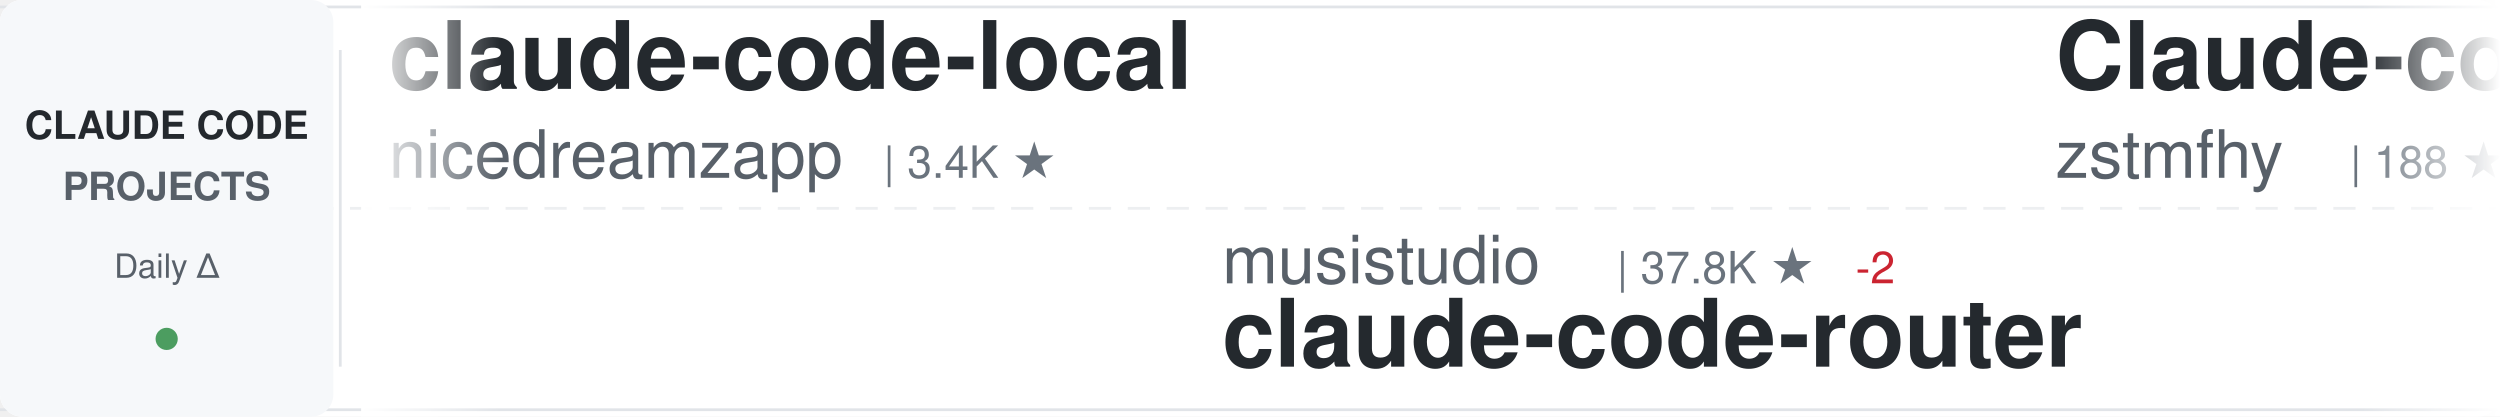
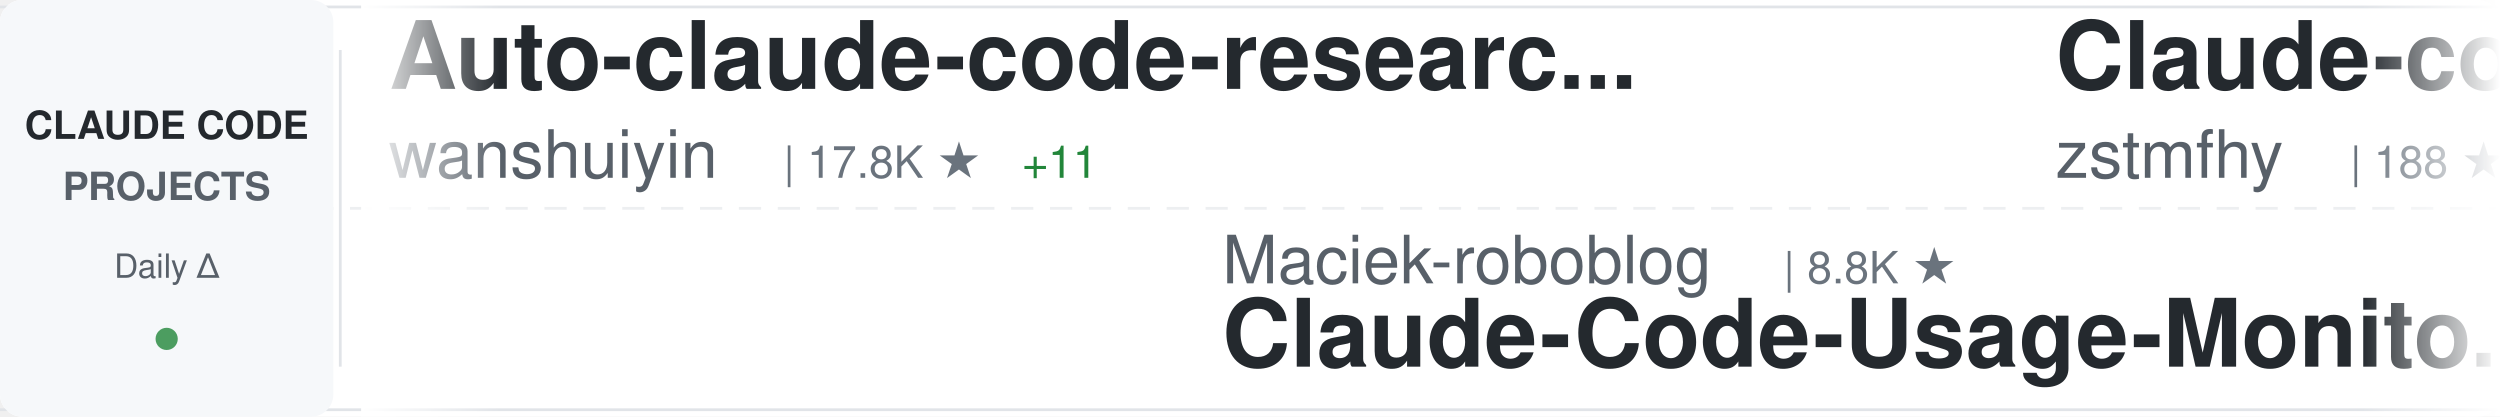
<svg xmlns="http://www.w3.org/2000/svg" width="900" height="150">
  <defs>
    <linearGradient id="awesomeLeftFade" x1="0%" y1="0%" x2="100%" y2="0%">
      <stop offset="0%" style="stop-color:#ffffff;stop-opacity:1" />
      <stop offset="100%" style="stop-color:#ffffff;stop-opacity:0" />
    </linearGradient>
    <linearGradient id="awesomeRightFade" x1="0%" y1="0%" x2="100%" y2="0%">
      <stop offset="0%" style="stop-color:#ffffff;stop-opacity:0" />
      <stop offset="100%" style="stop-color:#ffffff;stop-opacity:1" />
    </linearGradient>
  </defs>
  <rect width="900" height="150" fill="#ffffff" rx="8" />
  <rect x="0" y="2" width="900" height="1" fill="#e1e4e8" />
  <rect x="0" y="147" width="900" height="1" fill="#e1e4e8" />
  <line x1="0" y1="75" x2="900" y2="75" stroke="#e1e4e8" stroke-width="1" stroke-dasharray="8 6" opacity="0.6" />
  <rect x="0" y="0" width="120" height="150" fill="#f6f8fa" rx="8" />
  <text x="60" y="50" font-family="-apple-system, BlinkMacSystemFont, 'Segoe UI', Helvetica, Arial, sans-serif" font-size="14" font-weight="600" fill="#24292e" text-anchor="middle">CLAUDE CODE</text>
  <text x="60" y="72" font-family="-apple-system, BlinkMacSystemFont, 'Segoe UI', Helvetica, Arial, sans-serif" font-size="14" font-weight="600" fill="#586069" text-anchor="middle">PROJECTS</text>
  <text x="60" y="100" font-family="-apple-system, BlinkMacSystemFont, 'Segoe UI', Helvetica, Arial, sans-serif" font-size="12" font-weight="500" fill="#586069" text-anchor="middle">Daily Δ</text>
  <circle cx="60" cy="122" r="4" fill="#22863a" opacity="0.8" />
  <rect x="122" y="18" width="1" height="114" fill="#e1e4e8" />
  <clipPath id="awesomeTickerClip">
    <rect x="130" y="0" width="770" height="150" />
  </clipPath>
  <g clip-path="url(#awesomeTickerClip)">
    <g id="awesomeTickerItems">
      <animateTransform attributeName="transform" attributeType="XML" type="translate" from="0 0" to="-3000 0" dur="54s" repeatCount="indefinite" />
      <g transform="translate(0, 0)">
-         <text x="140" y="32" font-family="-apple-system, BlinkMacSystemFont, 'Segoe UI', Helvetica, Arial, sans-serif" font-size="34" font-weight="600" fill="#24292e">claude-code-local</text>
-         <text x="140" y="64" font-family="-apple-system, BlinkMacSystemFont, 'Segoe UI', Helvetica, Arial, sans-serif" font-size="24" font-weight="400" fill="#586069">nicedreamzapp</text>
-         <text x="318" y="64" font-family="-apple-system, BlinkMacSystemFont, 'Segoe UI', Helvetica, Arial, sans-serif" font-size="16" font-weight="500" fill="#6a737d">| 3.4K ★</text>
+         <text x="140" y="32" font-family="-apple-system, BlinkMacSystemFont, 'Segoe UI', Helvetica, Arial, sans-serif" font-size="34" font-weight="600" fill="#24292e">Auto-claude-code-researc...</text>
+         <text x="140" y="64" font-family="-apple-system, BlinkMacSystemFont, 'Segoe UI', Helvetica, Arial, sans-serif" font-size="24" font-weight="400" fill="#586069">wanshuiyin</text>
+         <text x="282" y="64" font-family="-apple-system, BlinkMacSystemFont, 'Segoe UI', Helvetica, Arial, sans-serif" font-size="16" font-weight="500" fill="#6a737d">| 17.8K ★</text>
+         <text x="368" y="64" font-family="-apple-system, BlinkMacSystemFont, 'Segoe UI', Helvetica, Arial, sans-serif" font-size="16" font-weight="500" fill="#22863a"> +11</text>
      </g>
      <g transform="translate(300, 0)">
-         <text x="140" y="102" font-family="-apple-system, BlinkMacSystemFont, 'Segoe UI', Helvetica, Arial, sans-serif" font-size="24" font-weight="400" fill="#586069">musistudio</text>
-         <text x="282" y="102" font-family="-apple-system, BlinkMacSystemFont, 'Segoe UI', Helvetica, Arial, sans-serif" font-size="16" font-weight="500" fill="#6a737d">| 37.8K ★</text>
-         <text x="368" y="102" font-family="-apple-system, BlinkMacSystemFont, 'Segoe UI', Helvetica, Arial, sans-serif" font-size="16" font-weight="500" fill="#cb2431"> -2</text>
-         <text x="140" y="132" font-family="-apple-system, BlinkMacSystemFont, 'Segoe UI', Helvetica, Arial, sans-serif" font-size="34" font-weight="600" fill="#24292e">claude-code-router</text>
+         <text x="140" y="102" font-family="-apple-system, BlinkMacSystemFont, 'Segoe UI', Helvetica, Arial, sans-serif" font-size="24" font-weight="400" fill="#586069">Maciek-roboblog</text>
+         <text x="342" y="102" font-family="-apple-system, BlinkMacSystemFont, 'Segoe UI', Helvetica, Arial, sans-serif" font-size="16" font-weight="500" fill="#6a737d">| 8.8K ★</text>
+         <text x="140" y="132" font-family="-apple-system, BlinkMacSystemFont, 'Segoe UI', Helvetica, Arial, sans-serif" font-size="34" font-weight="600" fill="#24292e">Claude-Code-Usage-Monito...</text>
      </g>
      <g transform="translate(600, 0)">
        <text x="140" y="32" font-family="-apple-system, BlinkMacSystemFont, 'Segoe UI', Helvetica, Arial, sans-serif" font-size="34" font-weight="600" fill="#24292e">Claude-code</text>
        <text x="140" y="64" font-family="-apple-system, BlinkMacSystemFont, 'Segoe UI', Helvetica, Arial, sans-serif" font-size="24" font-weight="400" fill="#586069">zstmfhy</text>
        <text x="246" y="64" font-family="-apple-system, BlinkMacSystemFont, 'Segoe UI', Helvetica, Arial, sans-serif" font-size="16" font-weight="500" fill="#6a737d">| 188 ★</text>
      </g>
      <g transform="translate(900, 0)">
-         <text x="140" y="102" font-family="-apple-system, BlinkMacSystemFont, 'Segoe UI', Helvetica, Arial, sans-serif" font-size="24" font-weight="400" fill="#586069">Piebald-AI</text>
-         <text x="282" y="102" font-family="-apple-system, BlinkMacSystemFont, 'Segoe UI', Helvetica, Arial, sans-serif" font-size="16" font-weight="500" fill="#6a737d">| 13.0K ★</text>
-         <text x="368" y="102" font-family="-apple-system, BlinkMacSystemFont, 'Segoe UI', Helvetica, Arial, sans-serif" font-size="16" font-weight="500" fill="#22863a"> +1</text>
-         <text x="140" y="132" font-family="-apple-system, BlinkMacSystemFont, 'Segoe UI', Helvetica, Arial, sans-serif" font-size="34" font-weight="600" fill="#24292e">claude-code-system-promp...</text>
+         <text x="140" y="102" font-family="-apple-system, BlinkMacSystemFont, 'Segoe UI', Helvetica, Arial, sans-serif" font-size="24" font-weight="400" fill="#586069">liuup</text>
+         <text x="222" y="102" font-family="-apple-system, BlinkMacSystemFont, 'Segoe UI', Helvetica, Arial, sans-serif" font-size="16" font-weight="500" fill="#6a737d">| 4.0K ★</text>
+         <text x="299" y="102" font-family="-apple-system, BlinkMacSystemFont, 'Segoe UI', Helvetica, Arial, sans-serif" font-size="16" font-weight="500" fill="#22863a"> +2</text>
+         <text x="140" y="132" font-family="-apple-system, BlinkMacSystemFont, 'Segoe UI', Helvetica, Arial, sans-serif" font-size="34" font-weight="600" fill="#24292e">claude-code-analysis</text>
      </g>
      <g transform="translate(1200, 0)">
-         <text x="140" y="32" font-family="-apple-system, BlinkMacSystemFont, 'Segoe UI', Helvetica, Arial, sans-serif" font-size="34" font-weight="600" fill="#24292e">claude-code-templates</text>
-         <text x="140" y="64" font-family="-apple-system, BlinkMacSystemFont, 'Segoe UI', Helvetica, Arial, sans-serif" font-size="24" font-weight="400" fill="#586069">davila7</text>
-         <text x="246" y="64" font-family="-apple-system, BlinkMacSystemFont, 'Segoe UI', Helvetica, Arial, sans-serif" font-size="16" font-weight="500" fill="#6a737d">| 32.8K ★</text>
-         <text x="332" y="64" font-family="-apple-system, BlinkMacSystemFont, 'Segoe UI', Helvetica, Arial, sans-serif" font-size="16" font-weight="500" fill="#22863a"> +2</text>
+         <text x="140" y="32" font-family="-apple-system, BlinkMacSystemFont, 'Segoe UI', Helvetica, Arial, sans-serif" font-size="34" font-weight="600" fill="#24292e">claude-code-proxy</text>
+         <text x="140" y="64" font-family="-apple-system, BlinkMacSystemFont, 'Segoe UI', Helvetica, Arial, sans-serif" font-size="24" font-weight="400" fill="#586069">1rgs</text>
+         <text x="210" y="64" font-family="-apple-system, BlinkMacSystemFont, 'Segoe UI', Helvetica, Arial, sans-serif" font-size="16" font-weight="500" fill="#6a737d">| 3.8K ★</text>
      </g>
      <g transform="translate(1500, 0)">
-         <text x="140" y="102" font-family="-apple-system, BlinkMacSystemFont, 'Segoe UI', Helvetica, Arial, sans-serif" font-size="24" font-weight="400" fill="#586069">techjarves</text>
-         <text x="282" y="102" font-family="-apple-system, BlinkMacSystemFont, 'Segoe UI', Helvetica, Arial, sans-serif" font-size="16" font-weight="500" fill="#6a737d">| 1.6K ★</text>
-         <text x="140" y="132" font-family="-apple-system, BlinkMacSystemFont, 'Segoe UI', Helvetica, Arial, sans-serif" font-size="34" font-weight="600" fill="#24292e">ClaudeCode-Portable</text>
+         <text x="140" y="102" font-family="-apple-system, BlinkMacSystemFont, 'Segoe UI', Helvetica, Arial, sans-serif" font-size="24" font-weight="400" fill="#586069">anthropics</text>
+         <text x="282" y="102" font-family="-apple-system, BlinkMacSystemFont, 'Segoe UI', Helvetica, Arial, sans-serif" font-size="16" font-weight="500" fill="#6a737d">| 9.6K ★</text>
+         <text x="359" y="102" font-family="-apple-system, BlinkMacSystemFont, 'Segoe UI', Helvetica, Arial, sans-serif" font-size="16" font-weight="500" fill="#22863a"> +1</text>
+         <text x="140" y="132" font-family="-apple-system, BlinkMacSystemFont, 'Segoe UI', Helvetica, Arial, sans-serif" font-size="34" font-weight="600" fill="#24292e">claude-code-action</text>
      </g>
      <g transform="translate(1800, 0)">
-         <text x="140" y="32" font-family="-apple-system, BlinkMacSystemFont, 'Segoe UI', Helvetica, Arial, sans-serif" font-size="34" font-weight="600" fill="#24292e">how-claude-code-works</text>
-         <text x="140" y="64" font-family="-apple-system, BlinkMacSystemFont, 'Segoe UI', Helvetica, Arial, sans-serif" font-size="24" font-weight="400" fill="#586069">Windy3f3f3f3f</text>
-         <text x="318" y="64" font-family="-apple-system, BlinkMacSystemFont, 'Segoe UI', Helvetica, Arial, sans-serif" font-size="16" font-weight="500" fill="#6a737d">| 3.8K ★</text>
-         <text x="395" y="64" font-family="-apple-system, BlinkMacSystemFont, 'Segoe UI', Helvetica, Arial, sans-serif" font-size="16" font-weight="500" fill="#22863a"> +2</text>
+         <text x="140" y="32" font-family="-apple-system, BlinkMacSystemFont, 'Segoe UI', Helvetica, Arial, sans-serif" font-size="34" font-weight="600" fill="#24292e">claude-code-from-source</text>
+         <text x="140" y="64" font-family="-apple-system, BlinkMacSystemFont, 'Segoe UI', Helvetica, Arial, sans-serif" font-size="24" font-weight="400" fill="#586069">alejandrobalderas</text>
+         <text x="366" y="64" font-family="-apple-system, BlinkMacSystemFont, 'Segoe UI', Helvetica, Arial, sans-serif" font-size="16" font-weight="500" fill="#6a737d">| 3.0K ★</text>
+         <text x="443" y="64" font-family="-apple-system, BlinkMacSystemFont, 'Segoe UI', Helvetica, Arial, sans-serif" font-size="16" font-weight="500" fill="#22863a"> +2</text>
      </g>
      <g transform="translate(2100, 0)">
-         <text x="140" y="102" font-family="-apple-system, BlinkMacSystemFont, 'Segoe UI', Helvetica, Arial, sans-serif" font-size="24" font-weight="400" fill="#586069">repowise-dev</text>
-         <text x="306" y="102" font-family="-apple-system, BlinkMacSystemFont, 'Segoe UI', Helvetica, Arial, sans-serif" font-size="16" font-weight="500" fill="#6a737d">| 1.2K ★</text>
-         <text x="140" y="132" font-family="-apple-system, BlinkMacSystemFont, 'Segoe UI', Helvetica, Arial, sans-serif" font-size="34" font-weight="600" fill="#24292e">claude-code-prompts</text>
+         <text x="140" y="102" font-family="-apple-system, BlinkMacSystemFont, 'Segoe UI', Helvetica, Arial, sans-serif" font-size="24" font-weight="400" fill="#586069">Chachamaru127</text>
+         <text x="318" y="102" font-family="-apple-system, BlinkMacSystemFont, 'Segoe UI', Helvetica, Arial, sans-serif" font-size="16" font-weight="500" fill="#6a737d">| 3.2K ★</text>
+         <text x="140" y="132" font-family="-apple-system, BlinkMacSystemFont, 'Segoe UI', Helvetica, Arial, sans-serif" font-size="34" font-weight="600" fill="#24292e">claude-code-harness</text>
      </g>
      <g transform="translate(2400, 0)">
-         <text x="140" y="32" font-family="-apple-system, BlinkMacSystemFont, 'Segoe UI', Helvetica, Arial, sans-serif" font-size="34" font-weight="600" fill="#24292e">claude-code-best-practic...</text>
-         <text x="140" y="64" font-family="-apple-system, BlinkMacSystemFont, 'Segoe UI', Helvetica, Arial, sans-serif" font-size="24" font-weight="400" fill="#586069">shanraisshan</text>
-         <text x="306" y="64" font-family="-apple-system, BlinkMacSystemFont, 'Segoe UI', Helvetica, Arial, sans-serif" font-size="16" font-weight="500" fill="#6a737d">| 67.9K ★</text>
-         <text x="392" y="64" font-family="-apple-system, BlinkMacSystemFont, 'Segoe UI', Helvetica, Arial, sans-serif" font-size="16" font-weight="500" fill="#22863a"> +9</text>
+         <text x="140" y="32" font-family="-apple-system, BlinkMacSystemFont, 'Segoe UI', Helvetica, Arial, sans-serif" font-size="34" font-weight="600" fill="#24292e">Claude-Code</text>
+         <text x="140" y="64" font-family="-apple-system, BlinkMacSystemFont, 'Segoe UI', Helvetica, Arial, sans-serif" font-size="24" font-weight="400" fill="#586069">pengchengneo</text>
+         <text x="306" y="64" font-family="-apple-system, BlinkMacSystemFont, 'Segoe UI', Helvetica, Arial, sans-serif" font-size="16" font-weight="500" fill="#6a737d">| 1.8K ★</text>
      </g>
      <g transform="translate(2700, 0)">
-         <text x="140" y="102" font-family="-apple-system, BlinkMacSystemFont, 'Segoe UI', Helvetica, Arial, sans-serif" font-size="24" font-weight="400" fill="#586069">ding113</text>
-         <text x="246" y="102" font-family="-apple-system, BlinkMacSystemFont, 'Segoe UI', Helvetica, Arial, sans-serif" font-size="16" font-weight="500" fill="#6a737d">| 3.4K ★</text>
-         <text x="323" y="102" font-family="-apple-system, BlinkMacSystemFont, 'Segoe UI', Helvetica, Arial, sans-serif" font-size="16" font-weight="500" fill="#cb2431"> -1</text>
-         <text x="140" y="132" font-family="-apple-system, BlinkMacSystemFont, 'Segoe UI', Helvetica, Arial, sans-serif" font-size="34" font-weight="600" fill="#24292e">claude-code-hub</text>
+         <text x="140" y="102" font-family="-apple-system, BlinkMacSystemFont, 'Segoe UI', Helvetica, Arial, sans-serif" font-size="24" font-weight="400" fill="#586069">AICoderTudou</text>
+         <text x="306" y="102" font-family="-apple-system, BlinkMacSystemFont, 'Segoe UI', Helvetica, Arial, sans-serif" font-size="16" font-weight="500" fill="#6a737d">| 493 ★</text>
+         <text x="140" y="132" font-family="-apple-system, BlinkMacSystemFont, 'Segoe UI', Helvetica, Arial, sans-serif" font-size="34" font-weight="600" fill="#24292e">claude-code-tudou</text>
      </g>
      <g transform="translate(3000, 0)">
-         <text x="140" y="32" font-family="-apple-system, BlinkMacSystemFont, 'Segoe UI', Helvetica, Arial, sans-serif" font-size="34" font-weight="600" fill="#24292e">claude-code-local</text>
-         <text x="140" y="64" font-family="-apple-system, BlinkMacSystemFont, 'Segoe UI', Helvetica, Arial, sans-serif" font-size="24" font-weight="400" fill="#586069">nicedreamzapp</text>
-         <text x="318" y="64" font-family="-apple-system, BlinkMacSystemFont, 'Segoe UI', Helvetica, Arial, sans-serif" font-size="16" font-weight="500" fill="#6a737d">| 3.4K ★</text>
+         <text x="140" y="32" font-family="-apple-system, BlinkMacSystemFont, 'Segoe UI', Helvetica, Arial, sans-serif" font-size="34" font-weight="600" fill="#24292e">Auto-claude-code-researc...</text>
+         <text x="140" y="64" font-family="-apple-system, BlinkMacSystemFont, 'Segoe UI', Helvetica, Arial, sans-serif" font-size="24" font-weight="400" fill="#586069">wanshuiyin</text>
+         <text x="282" y="64" font-family="-apple-system, BlinkMacSystemFont, 'Segoe UI', Helvetica, Arial, sans-serif" font-size="16" font-weight="500" fill="#6a737d">| 17.8K ★</text>
+         <text x="368" y="64" font-family="-apple-system, BlinkMacSystemFont, 'Segoe UI', Helvetica, Arial, sans-serif" font-size="16" font-weight="500" fill="#22863a"> +11</text>
      </g>
      <g transform="translate(3300, 0)">
-         <text x="140" y="102" font-family="-apple-system, BlinkMacSystemFont, 'Segoe UI', Helvetica, Arial, sans-serif" font-size="24" font-weight="400" fill="#586069">musistudio</text>
-         <text x="282" y="102" font-family="-apple-system, BlinkMacSystemFont, 'Segoe UI', Helvetica, Arial, sans-serif" font-size="16" font-weight="500" fill="#6a737d">| 37.8K ★</text>
-         <text x="368" y="102" font-family="-apple-system, BlinkMacSystemFont, 'Segoe UI', Helvetica, Arial, sans-serif" font-size="16" font-weight="500" fill="#cb2431"> -2</text>
-         <text x="140" y="132" font-family="-apple-system, BlinkMacSystemFont, 'Segoe UI', Helvetica, Arial, sans-serif" font-size="34" font-weight="600" fill="#24292e">claude-code-router</text>
+         <text x="140" y="102" font-family="-apple-system, BlinkMacSystemFont, 'Segoe UI', Helvetica, Arial, sans-serif" font-size="24" font-weight="400" fill="#586069">Maciek-roboblog</text>
+         <text x="342" y="102" font-family="-apple-system, BlinkMacSystemFont, 'Segoe UI', Helvetica, Arial, sans-serif" font-size="16" font-weight="500" fill="#6a737d">| 8.8K ★</text>
+         <text x="140" y="132" font-family="-apple-system, BlinkMacSystemFont, 'Segoe UI', Helvetica, Arial, sans-serif" font-size="34" font-weight="600" fill="#24292e">Claude-Code-Usage-Monito...</text>
      </g>
      <g transform="translate(3600, 0)">
        <text x="140" y="32" font-family="-apple-system, BlinkMacSystemFont, 'Segoe UI', Helvetica, Arial, sans-serif" font-size="34" font-weight="600" fill="#24292e">Claude-code</text>
        <text x="140" y="64" font-family="-apple-system, BlinkMacSystemFont, 'Segoe UI', Helvetica, Arial, sans-serif" font-size="24" font-weight="400" fill="#586069">zstmfhy</text>
        <text x="246" y="64" font-family="-apple-system, BlinkMacSystemFont, 'Segoe UI', Helvetica, Arial, sans-serif" font-size="16" font-weight="500" fill="#6a737d">| 188 ★</text>
      </g>
      <g transform="translate(3900, 0)">
-         <text x="140" y="102" font-family="-apple-system, BlinkMacSystemFont, 'Segoe UI', Helvetica, Arial, sans-serif" font-size="24" font-weight="400" fill="#586069">Piebald-AI</text>
-         <text x="282" y="102" font-family="-apple-system, BlinkMacSystemFont, 'Segoe UI', Helvetica, Arial, sans-serif" font-size="16" font-weight="500" fill="#6a737d">| 13.0K ★</text>
-         <text x="368" y="102" font-family="-apple-system, BlinkMacSystemFont, 'Segoe UI', Helvetica, Arial, sans-serif" font-size="16" font-weight="500" fill="#22863a"> +1</text>
-         <text x="140" y="132" font-family="-apple-system, BlinkMacSystemFont, 'Segoe UI', Helvetica, Arial, sans-serif" font-size="34" font-weight="600" fill="#24292e">claude-code-system-promp...</text>
+         <text x="140" y="102" font-family="-apple-system, BlinkMacSystemFont, 'Segoe UI', Helvetica, Arial, sans-serif" font-size="24" font-weight="400" fill="#586069">liuup</text>
+         <text x="222" y="102" font-family="-apple-system, BlinkMacSystemFont, 'Segoe UI', Helvetica, Arial, sans-serif" font-size="16" font-weight="500" fill="#6a737d">| 4.0K ★</text>
+         <text x="299" y="102" font-family="-apple-system, BlinkMacSystemFont, 'Segoe UI', Helvetica, Arial, sans-serif" font-size="16" font-weight="500" fill="#22863a"> +2</text>
+         <text x="140" y="132" font-family="-apple-system, BlinkMacSystemFont, 'Segoe UI', Helvetica, Arial, sans-serif" font-size="34" font-weight="600" fill="#24292e">claude-code-analysis</text>
      </g>
    </g>
  </g>
  <rect x="130" y="0" width="50" height="150" fill="url(#awesomeLeftFade)" />
  <rect x="850" y="0" width="50" height="150" fill="url(#awesomeRightFade)" />
</svg>
